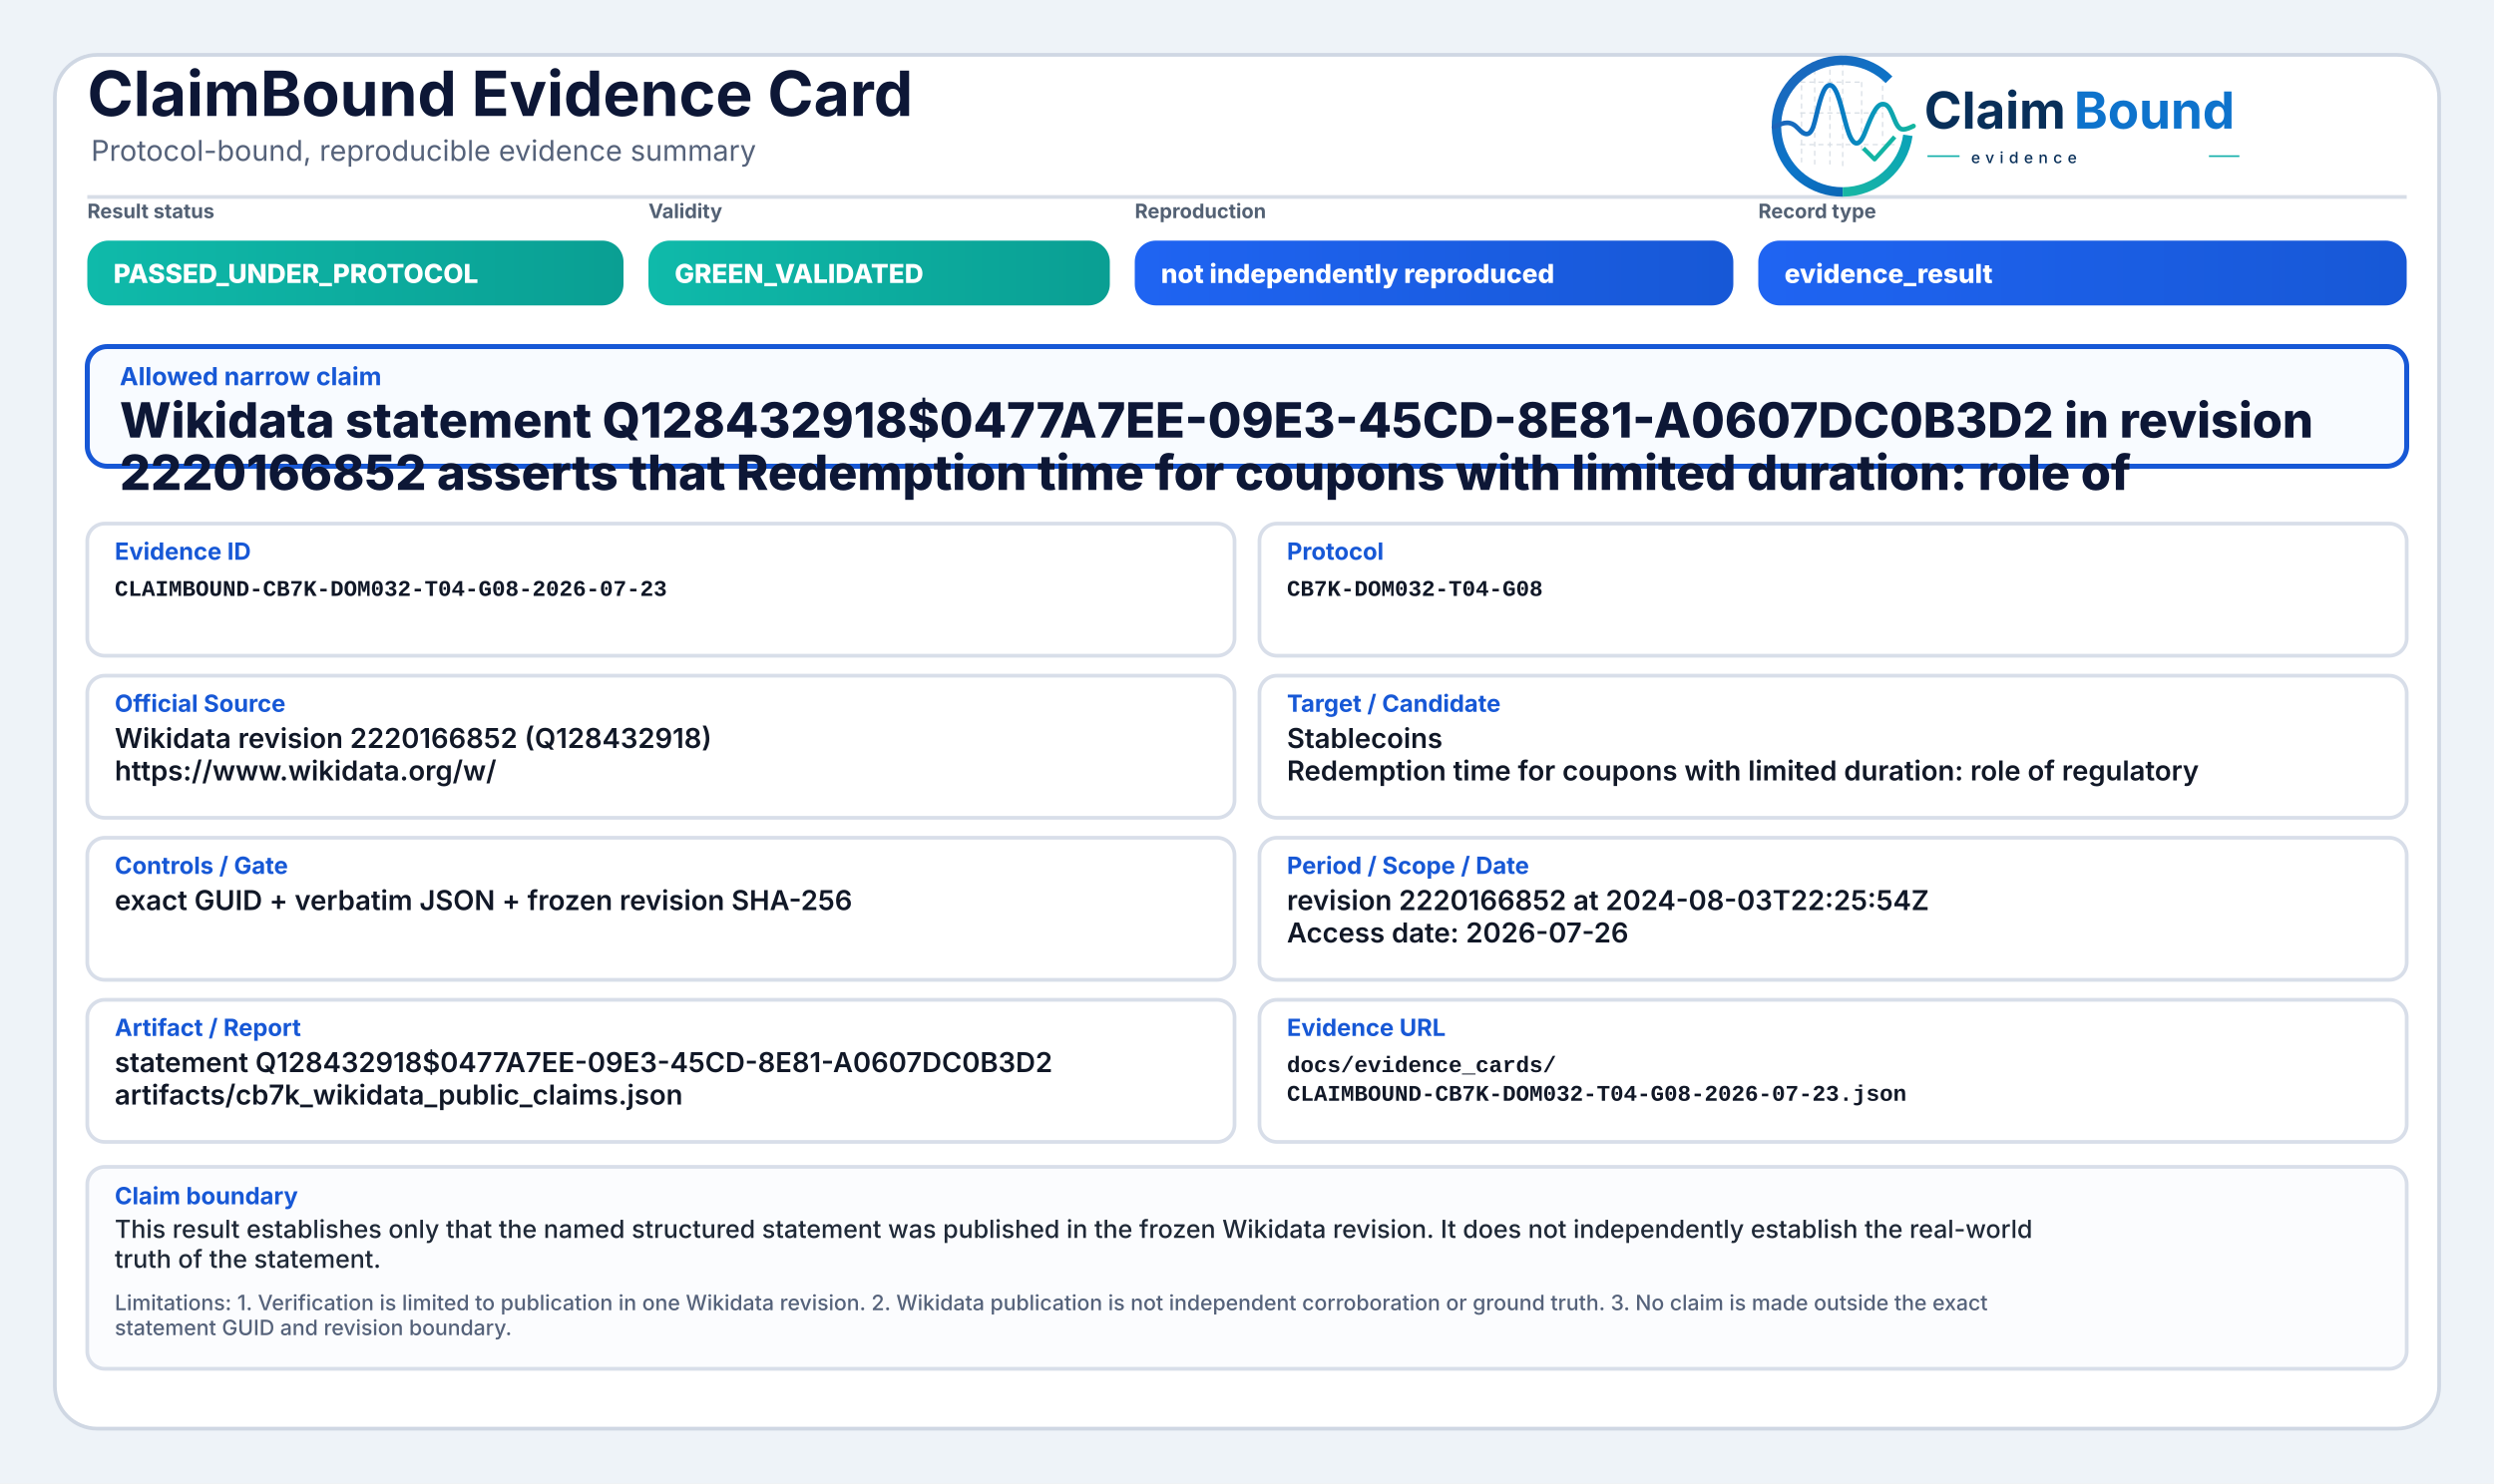
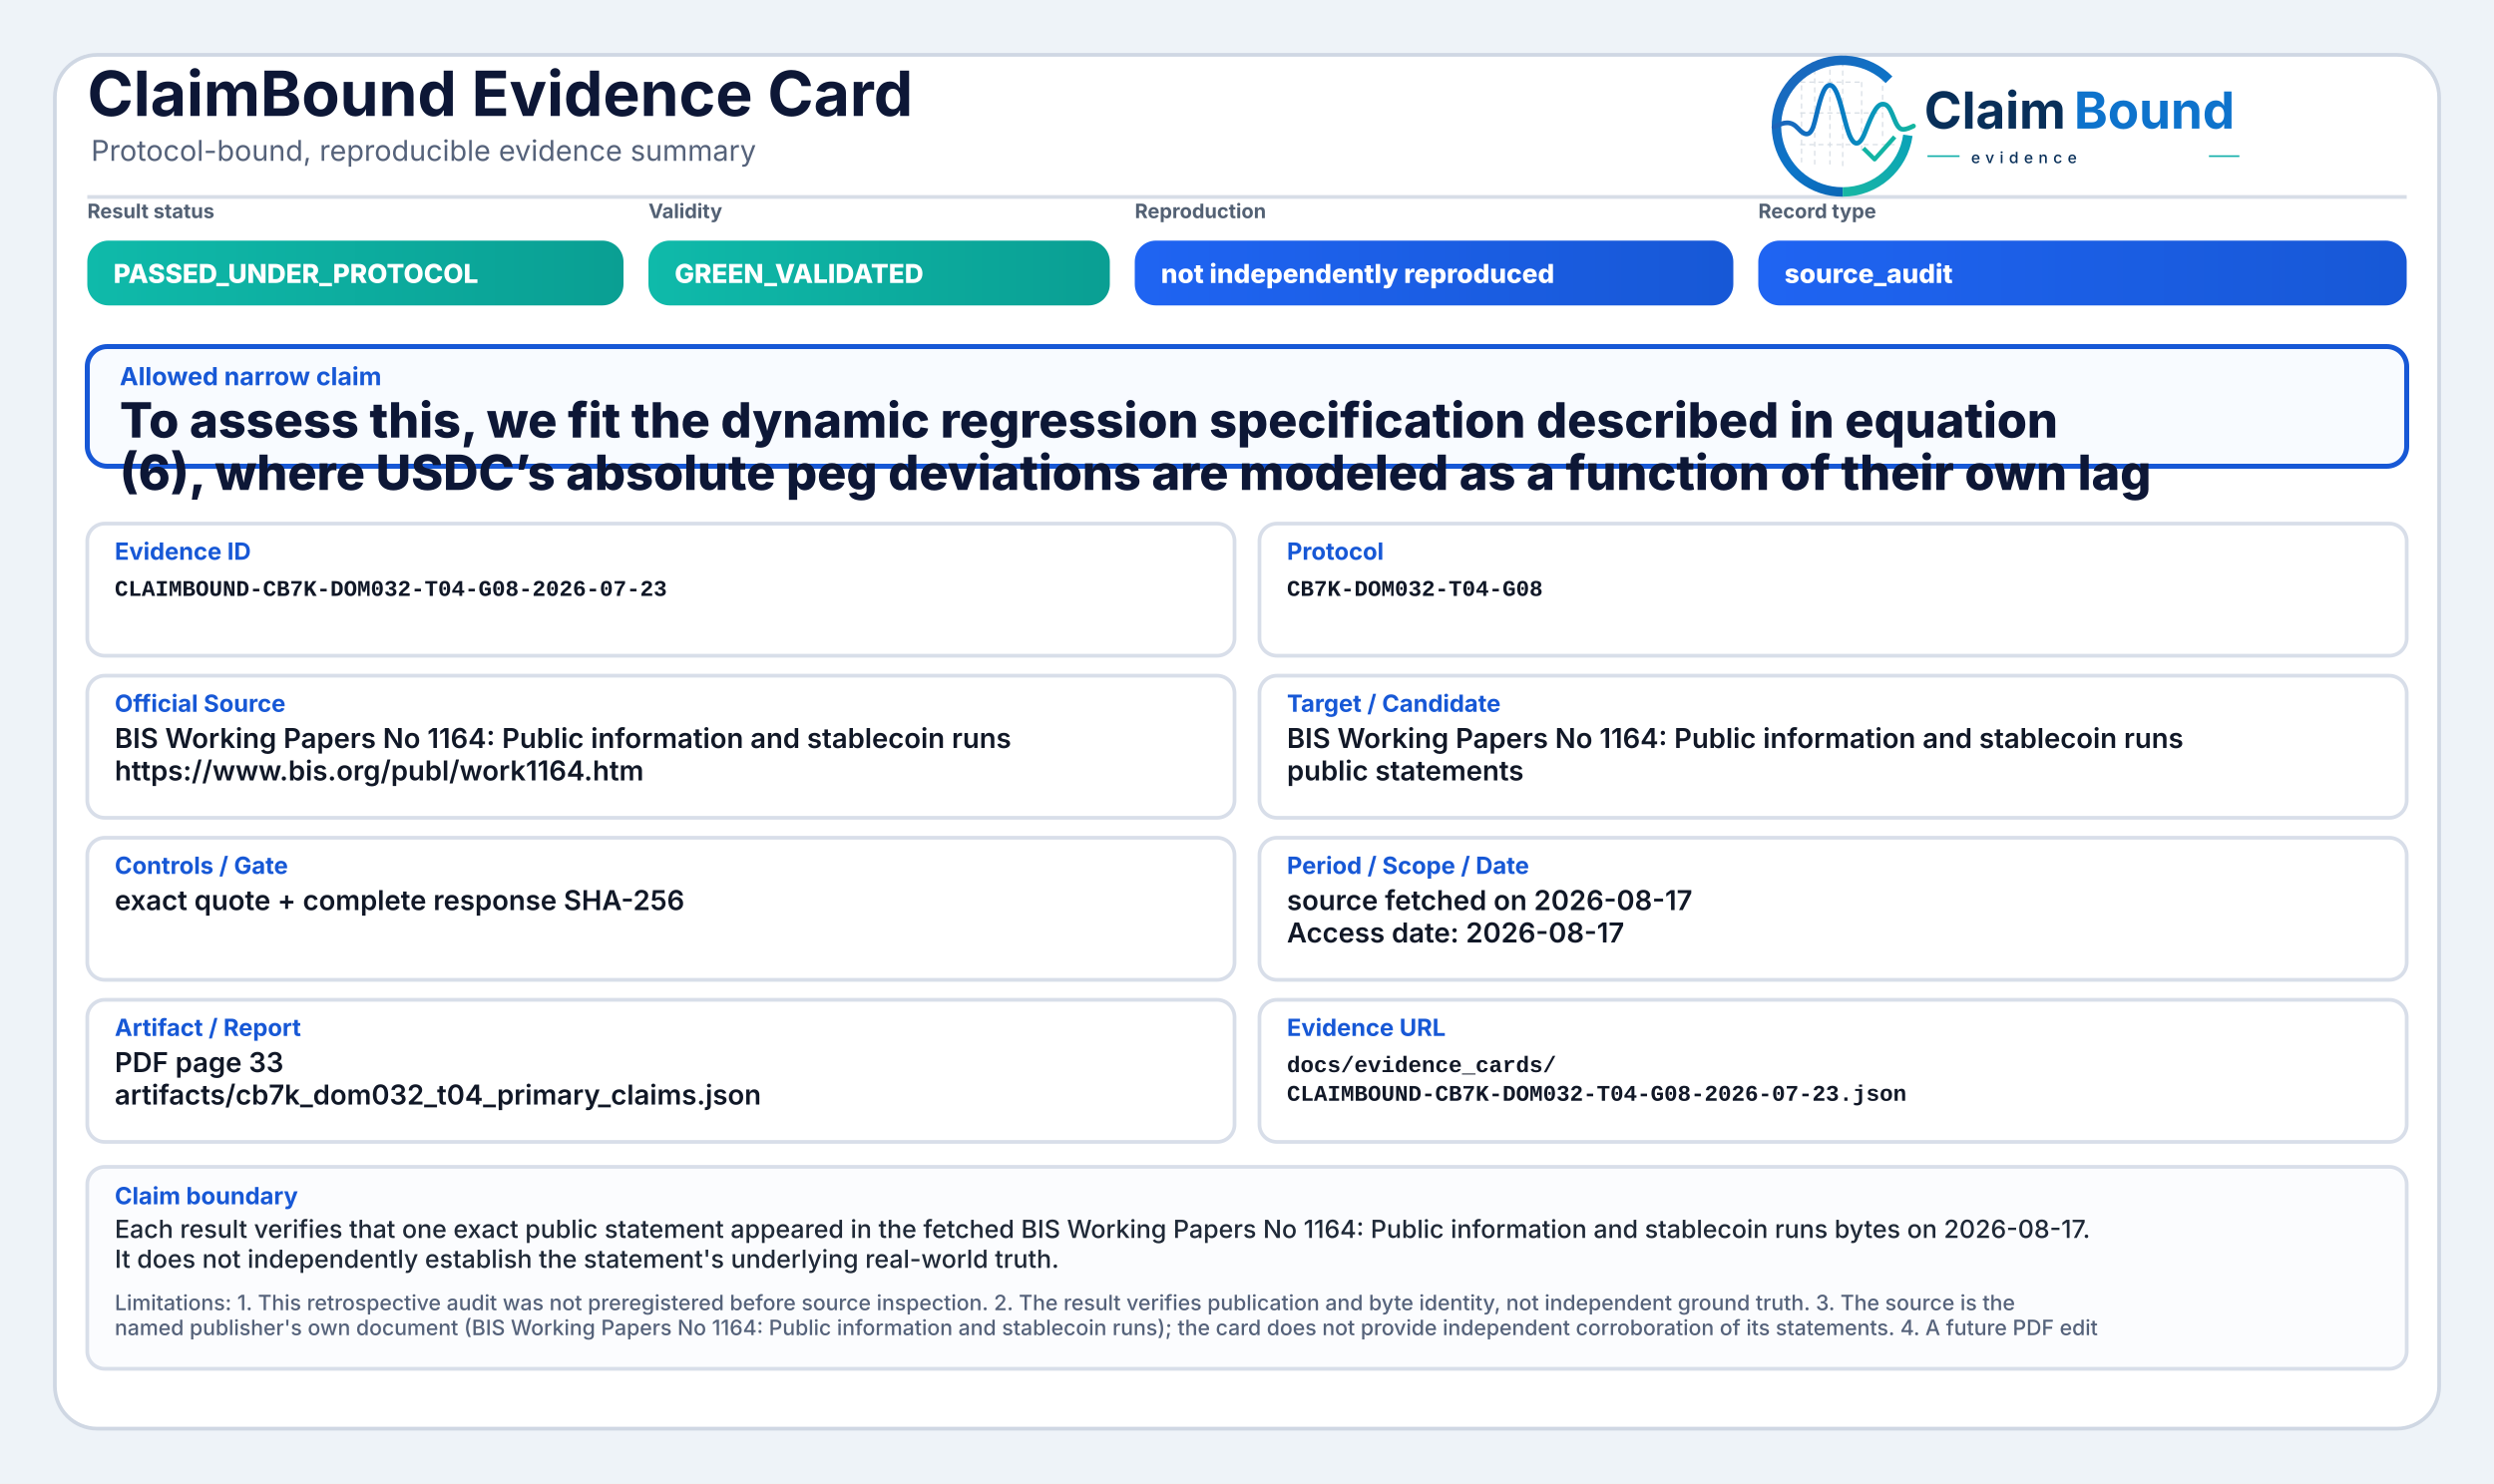
<svg xmlns="http://www.w3.org/2000/svg" width="2000" height="1190" viewBox="0 0 2000 1190" role="img" aria-label="ClaimBound Evidence Card">
  <defs>
    <linearGradient id="greenGrad" x1="0" y1="0" x2="1" y2="0">
      <stop offset="0%" stop-color="#0fbaaa" />
      <stop offset="100%" stop-color="#0a9f93" />
    </linearGradient>
    <linearGradient id="yellowGrad" x1="0" y1="0" x2="1" y2="0">
      <stop offset="0%" stop-color="#fbbf24" />
      <stop offset="100%" stop-color="#d97706" />
    </linearGradient>
    <linearGradient id="amberGrad" x1="0" y1="0" x2="1" y2="0">
      <stop offset="0%" stop-color="#f97316" />
      <stop offset="100%" stop-color="#c2410c" />
    </linearGradient>
    <linearGradient id="redGrad" x1="0" y1="0" x2="1" y2="0">
      <stop offset="0%" stop-color="#ef4444" />
      <stop offset="100%" stop-color="#b91c1c" />
    </linearGradient>
    <linearGradient id="grayGrad" x1="0" y1="0" x2="1" y2="0">
      <stop offset="0%" stop-color="#64748b" />
      <stop offset="100%" stop-color="#475569" />
    </linearGradient>
    <linearGradient id="blueGrad" x1="0" y1="0" x2="1" y2="0">
      <stop offset="0%" stop-color="#1f64f2" />
      <stop offset="100%" stop-color="#1758d6" />
    </linearGradient>
    <linearGradient id="logoRingBlue" x1="73" y1="453" x2="348" y2="793" gradientUnits="userSpaceOnUse">
      <stop offset="0" stop-color="#1E64BA" />
      <stop offset="0.55" stop-color="#0C75C8" />
      <stop offset="1" stop-color="#0A5FAB" />
    </linearGradient>
    <linearGradient id="logoRingTeal" x1="221" y1="792" x2="403" y2="594" gradientUnits="userSpaceOnUse">
      <stop offset="0" stop-color="#18B7A3" />
      <stop offset="1" stop-color="#089EBC" />
    </linearGradient>
    <linearGradient id="logoSignalGradient" x1="61" y1="628" x2="404" y2="628" gradientUnits="userSpaceOnUse">
      <stop offset="0" stop-color="#1E64BA" />
      <stop offset="0.43" stop-color="#0877C4" />
      <stop offset="0.72" stop-color="#0A97BB" />
      <stop offset="1" stop-color="#14B69E" />
    </linearGradient>
  </defs>
  <rect x="0" y="0" width="2000" height="1190" fill="#eef3f8" />
  <rect x="44" y="44" width="1912" height="1102" rx="34" fill="#ffffff" stroke="#cfd7e3" stroke-width="3" />
  <path d="M70 158 H1930" stroke="#d7dde7" stroke-width="3" />
  <text x="70" y="93" font-family="Inter, Segoe UI, Arial, sans-serif" font-size="50" font-weight="750" fill="#0d1736">ClaimBound Evidence Card</text>
  <text x="73" y="129" font-family="Inter, Segoe UI, Arial, sans-serif" font-size="23" font-weight="400" fill="#55627a">Protocol-bound, reproducible evidence summary</text>
  <g aria-label="ClaimBound evidence logo" transform="translate(1415,52) scale(0.33) translate(-40,-478)">
    <g stroke-linecap="butt" stroke-linejoin="round">
      <g stroke="#CBD3DC" stroke-width="3.2" stroke-linecap="round" stroke-dasharray="10 12" opacity="0.72">
        <path d="M130 507V714" />
        <path d="M162 490V719" />
        <path d="M199 491V719" />
        <path d="M230 471V726" />
        <path d="M276 521V690" />
        <path d="M327 508V650" />
        <path d="M128 520H277" />
        <path d="M128 595H327" />
        <path d="M128 672H355" />
      </g>
      <path d="M342.6 514.3A160 160 0 1 0 230 787" fill="none" stroke="url(#logoRingBlue)" stroke-width="23" />
      <path d="M230 787A160 160 0 0 0 388.4 649.3" fill="none" stroke="url(#logoRingTeal)" stroke-width="23" />
      <path d="M63 629.5C87 616.4 104.3 613.6 121.2 632.2C140.7 653.8 153.4 651.6 162.1 616.2C173.8 568.5 182.5 527.5 198.9 527.5C217.5 527.5 228.4 590.6 240.3 630.8C253.4 675.4 268.6 682.8 284.6 641.5C303.5 592.9 315.2 567.6 333.7 574.7C352.6 582 355.7 635.1 376.6 634.9C386.2 634.8 394 630.4 402 626.8" fill="none" stroke="url(#logoSignalGradient)" stroke-width="11.5" stroke-linecap="round" />
      <path d="M284 684.5L307.5 707.7L353 657" fill="none" stroke="#12B4A4" stroke-width="10.5" stroke-linecap="square" />
    </g>
    <text x="428" y="633" font-family="Inter, Segoe UI, Arial, sans-serif" font-size="124" font-weight="750" fill="#082F59" text-rendering="geometricPrecision">Claim</text>
    <text x="792" y="633" font-family="Inter, Segoe UI, Arial, sans-serif" font-size="124" font-weight="750" fill="#0E73CC" text-rendering="geometricPrecision">Bound</text>
    <line x1="436" y1="700" x2="514" y2="700" stroke="#11AFA9" stroke-width="4" />
    <text x="542" y="717" font-family="Inter, Segoe UI, Arial, sans-serif" font-size="38" font-weight="500" letter-spacing="13" fill="#082F59">evidence</text>
    <line x1="1120" y1="700" x2="1194" y2="700" stroke="#11AFA9" stroke-width="4" />
  </g>
  <text x="70" y="175" font-family="Inter, Segoe UI, Arial, sans-serif" font-size="16" font-weight="650" fill="#536174">Result status</text>
  <rect x="70" y="193" width="430" height="52" rx="17" fill="url(#greenGrad)" />
  <text x="91" y="227" font-family="Inter, Segoe UI, Arial, sans-serif" font-size="21" font-weight="800" fill="#ffffff">PASSED_UNDER_PROTOCOL</text>
  <text x="520" y="175" font-family="Inter, Segoe UI, Arial, sans-serif" font-size="16" font-weight="650" fill="#536174">Validity</text>
  <rect x="520" y="193" width="370" height="52" rx="17" fill="url(#greenGrad)" />
  <text x="541" y="227" font-family="Inter, Segoe UI, Arial, sans-serif" font-size="21" font-weight="800" fill="#ffffff">GREEN_VALIDATED</text>
  <text x="910" y="175" font-family="Inter, Segoe UI, Arial, sans-serif" font-size="16" font-weight="650" fill="#536174">Reproduction</text>
  <rect x="910" y="193" width="480" height="52" rx="17" fill="url(#blueGrad)" />
  <text x="931" y="227" font-family="Inter, Segoe UI, Arial, sans-serif" font-size="21" font-weight="800" fill="#ffffff">not independently reproduced</text>
  <text x="1410" y="175" font-family="Inter, Segoe UI, Arial, sans-serif" font-size="16" font-weight="650" fill="#536174">Record type</text>
  <rect x="1410" y="193" width="520" height="52" rx="17" fill="url(#blueGrad)" />
-   <text x="1431" y="227" font-family="Inter, Segoe UI, Arial, sans-serif" font-size="21" font-weight="800" fill="#ffffff">evidence_result</text>
+   <text x="1431" y="227" font-family="Inter, Segoe UI, Arial, sans-serif" font-size="21" font-weight="800" fill="#ffffff">source_audit</text>
  <rect x="70" y="278" width="1860" height="96" rx="16" fill="#f8fbff" stroke="#1758d6" stroke-width="4" />
  <text x="96" y="309" font-family="Inter, Segoe UI, Arial, sans-serif" font-size="20" font-weight="750" fill="#1758d6">Allowed narrow claim</text>
-   <text x="96" y="351" font-family="Inter, Segoe UI, Arial, sans-serif" font-size="39" font-weight="800" fill="#0d1736">Wikidata statement Q128432918$0477A7EE-09E3-45CD-8E81-A0607DC0B3D2 in revision</text>
-   <text x="96" y="393" font-family="Inter, Segoe UI, Arial, sans-serif" font-size="39" font-weight="800" fill="#0d1736">2220166852 asserts that Redemption time for coupons with limited duration: role of</text>
+   <text x="96" y="351" font-family="Inter, Segoe UI, Arial, sans-serif" font-size="39" font-weight="800" fill="#0d1736">To assess this, we fit the dynamic regression specification described in equation</text>
+   <text x="96" y="393" font-family="Inter, Segoe UI, Arial, sans-serif" font-size="39" font-weight="800" fill="#0d1736">(6), where USDC’s absolute peg deviations are modeled as a function of their own lag</text>
  <rect x="70" y="420" width="920" height="106" rx="14" fill="#ffffff" stroke="#d8dee9" stroke-width="3" />
  <text x="92" y="449" font-family="Inter, Segoe UI, Arial, sans-serif" font-size="19" font-weight="750" fill="#1758d6">Evidence ID</text>
  <text x="92" y="478" font-family="SFMono-Regular, Consolas, Liberation Mono, monospace" font-size="18" font-weight="600" fill="#111827">CLAIMBOUND-CB7K-DOM032-T04-G08-2026-07-23</text>
  <rect x="1010" y="420" width="920" height="106" rx="14" fill="#ffffff" stroke="#d8dee9" stroke-width="3" />
  <text x="1032" y="449" font-family="Inter, Segoe UI, Arial, sans-serif" font-size="19" font-weight="750" fill="#1758d6">Protocol</text>
  <text x="1032" y="478" font-family="SFMono-Regular, Consolas, Liberation Mono, monospace" font-size="18" font-weight="600" fill="#111827">CB7K-DOM032-T04-G08</text>
  <rect x="70" y="542" width="920" height="114" rx="14" fill="#ffffff" stroke="#d8dee9" stroke-width="3" />
  <text x="92" y="571" font-family="Inter, Segoe UI, Arial, sans-serif" font-size="19" font-weight="750" fill="#1758d6">Official Source</text>
-   <text x="92" y="600" font-family="Inter, Segoe UI, Arial, sans-serif" font-size="22" font-weight="600" fill="#111827">Wikidata revision 2220166852 (Q128432918)</text>
-   <text x="92" y="626" font-family="Inter, Segoe UI, Arial, sans-serif" font-size="22" font-weight="600" fill="#111827">https://www.wikidata.org/w/</text>
+   <text x="92" y="600" font-family="Inter, Segoe UI, Arial, sans-serif" font-size="22" font-weight="600" fill="#111827">BIS Working Papers No 1164: Public information and stablecoin runs</text>
+   <text x="92" y="626" font-family="Inter, Segoe UI, Arial, sans-serif" font-size="22" font-weight="600" fill="#111827">https://www.bis.org/publ/work1164.htm</text>
  <rect x="1010" y="542" width="920" height="114" rx="14" fill="#ffffff" stroke="#d8dee9" stroke-width="3" />
  <text x="1032" y="571" font-family="Inter, Segoe UI, Arial, sans-serif" font-size="19" font-weight="750" fill="#1758d6">Target / Candidate</text>
-   <text x="1032" y="600" font-family="Inter, Segoe UI, Arial, sans-serif" font-size="22" font-weight="600" fill="#111827">Stablecoins</text>
-   <text x="1032" y="626" font-family="Inter, Segoe UI, Arial, sans-serif" font-size="22" font-weight="600" fill="#111827">Redemption time for coupons with limited duration: role of regulatory</text>
+   <text x="1032" y="600" font-family="Inter, Segoe UI, Arial, sans-serif" font-size="22" font-weight="600" fill="#111827">BIS Working Papers No 1164: Public information and stablecoin runs</text>
+   <text x="1032" y="626" font-family="Inter, Segoe UI, Arial, sans-serif" font-size="22" font-weight="600" fill="#111827">public statements</text>
  <rect x="70" y="672" width="920" height="114" rx="14" fill="#ffffff" stroke="#d8dee9" stroke-width="3" />
  <text x="92" y="701" font-family="Inter, Segoe UI, Arial, sans-serif" font-size="19" font-weight="750" fill="#1758d6">Controls / Gate</text>
-   <text x="92" y="730" font-family="Inter, Segoe UI, Arial, sans-serif" font-size="22" font-weight="600" fill="#111827">exact GUID + verbatim JSON + frozen revision SHA-256</text>
+   <text x="92" y="730" font-family="Inter, Segoe UI, Arial, sans-serif" font-size="22" font-weight="600" fill="#111827">exact quote + complete response SHA-256</text>
  <rect x="1010" y="672" width="920" height="114" rx="14" fill="#ffffff" stroke="#d8dee9" stroke-width="3" />
  <text x="1032" y="701" font-family="Inter, Segoe UI, Arial, sans-serif" font-size="19" font-weight="750" fill="#1758d6">Period / Scope / Date</text>
-   <text x="1032" y="730" font-family="Inter, Segoe UI, Arial, sans-serif" font-size="22" font-weight="600" fill="#111827">revision 2220166852 at 2024-08-03T22:25:54Z</text>
-   <text x="1032" y="756" font-family="Inter, Segoe UI, Arial, sans-serif" font-size="22" font-weight="600" fill="#111827">Access date: 2026-07-26</text>
+   <text x="1032" y="730" font-family="Inter, Segoe UI, Arial, sans-serif" font-size="22" font-weight="600" fill="#111827">source fetched on 2026-08-17</text>
+   <text x="1032" y="756" font-family="Inter, Segoe UI, Arial, sans-serif" font-size="22" font-weight="600" fill="#111827">Access date: 2026-08-17</text>
  <rect x="70" y="802" width="920" height="114" rx="14" fill="#ffffff" stroke="#d8dee9" stroke-width="3" />
  <text x="92" y="831" font-family="Inter, Segoe UI, Arial, sans-serif" font-size="19" font-weight="750" fill="#1758d6">Artifact / Report</text>
-   <text x="92" y="860" font-family="Inter, Segoe UI, Arial, sans-serif" font-size="22" font-weight="600" fill="#111827">statement Q128432918$0477A7EE-09E3-45CD-8E81-A0607DC0B3D2</text>
-   <text x="92" y="886" font-family="Inter, Segoe UI, Arial, sans-serif" font-size="22" font-weight="600" fill="#111827">artifacts/cb7k_wikidata_public_claims.json</text>
+   <text x="92" y="860" font-family="Inter, Segoe UI, Arial, sans-serif" font-size="22" font-weight="600" fill="#111827">PDF page 33</text>
+   <text x="92" y="886" font-family="Inter, Segoe UI, Arial, sans-serif" font-size="22" font-weight="600" fill="#111827">artifacts/cb7k_dom032_t04_primary_claims.json</text>
  <rect x="1010" y="802" width="920" height="114" rx="14" fill="#ffffff" stroke="#d8dee9" stroke-width="3" />
  <text x="1032" y="831" font-family="Inter, Segoe UI, Arial, sans-serif" font-size="19" font-weight="750" fill="#1758d6">Evidence URL</text>
  <text x="1032" y="860" font-family="SFMono-Regular, Consolas, Liberation Mono, monospace" font-size="18" font-weight="600" fill="#111827">docs/evidence_cards/</text>
  <text x="1032" y="883" font-family="SFMono-Regular, Consolas, Liberation Mono, monospace" font-size="18" font-weight="600" fill="#111827">CLAIMBOUND-CB7K-DOM032-T04-G08-2026-07-23.json</text>
  <rect x="70" y="936" width="1860" height="162" rx="14" fill="#fbfcfe" stroke="#d8dee9" stroke-width="3" />
  <text x="92" y="966" font-family="Inter, Segoe UI, Arial, sans-serif" font-size="19" font-weight="750" fill="#1758d6">Claim boundary</text>
-   <text x="92" y="993" font-family="Inter, Segoe UI, Arial, sans-serif" font-size="20" font-weight="500" fill="#1f2937">This result establishes only that the named structured statement was published in the frozen Wikidata revision. It does not independently establish the real-world</text>
-   <text x="92" y="1017" font-family="Inter, Segoe UI, Arial, sans-serif" font-size="20" font-weight="500" fill="#1f2937">truth of the statement.</text>
-   <text x="92" y="1051" font-family="Inter, Segoe UI, Arial, sans-serif" font-size="17" font-weight="500" fill="#55627a">Limitations: 1. Verification is limited to publication in one Wikidata revision. 2. Wikidata publication is not independent corroboration or ground truth. 3. No claim is made outside the exact</text>
-   <text x="92" y="1071" font-family="Inter, Segoe UI, Arial, sans-serif" font-size="17" font-weight="500" fill="#55627a">statement GUID and revision boundary.</text>
+   <text x="92" y="993" font-family="Inter, Segoe UI, Arial, sans-serif" font-size="20" font-weight="500" fill="#1f2937">Each result verifies that one exact public statement appeared in the fetched BIS Working Papers No 1164: Public information and stablecoin runs bytes on 2026-08-17.</text>
+   <text x="92" y="1017" font-family="Inter, Segoe UI, Arial, sans-serif" font-size="20" font-weight="500" fill="#1f2937">It does not independently establish the statement's underlying real-world truth.</text>
+   <text x="92" y="1051" font-family="Inter, Segoe UI, Arial, sans-serif" font-size="17" font-weight="500" fill="#55627a">Limitations: 1. This retrospective audit was not preregistered before source inspection. 2. The result verifies publication and byte identity, not independent ground truth. 3. The source is the</text>
+   <text x="92" y="1071" font-family="Inter, Segoe UI, Arial, sans-serif" font-size="17" font-weight="500" fill="#55627a">named publisher's own document (BIS Working Papers No 1164: Public information and stablecoin runs); the card does not provide independent corroboration of its statements. 4. A future PDF edit</text>
</svg>
